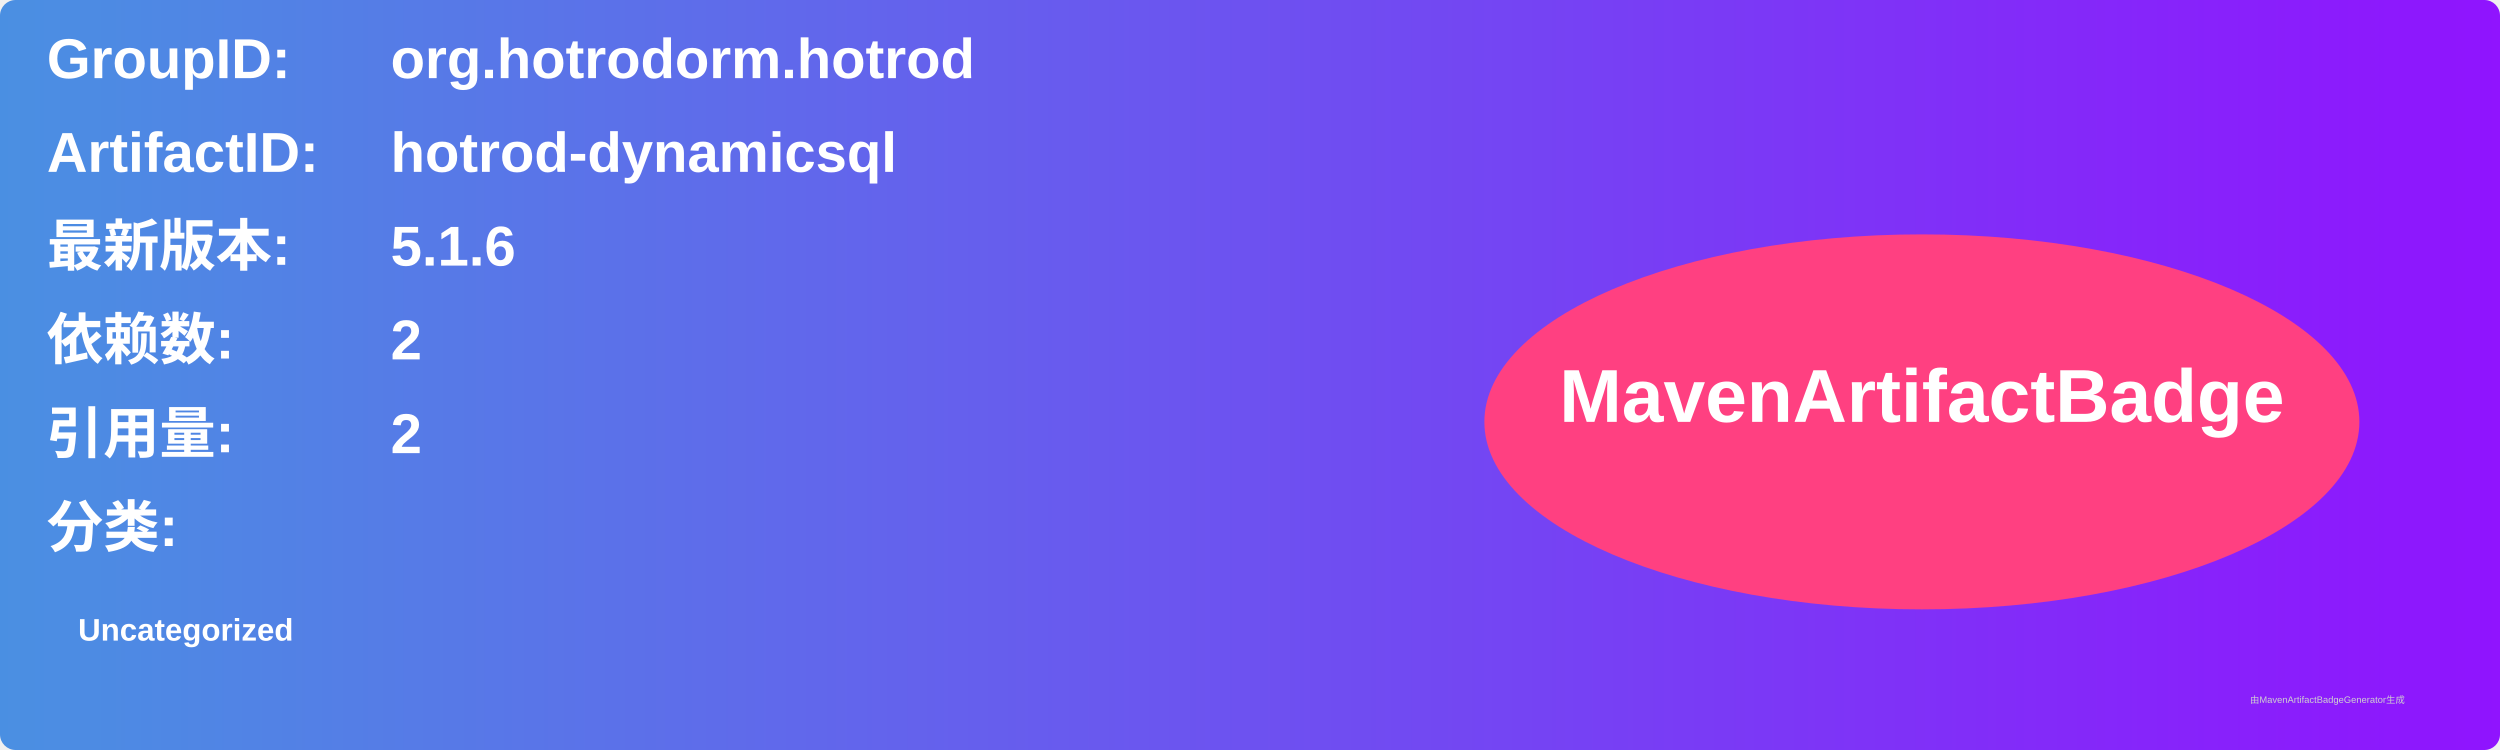
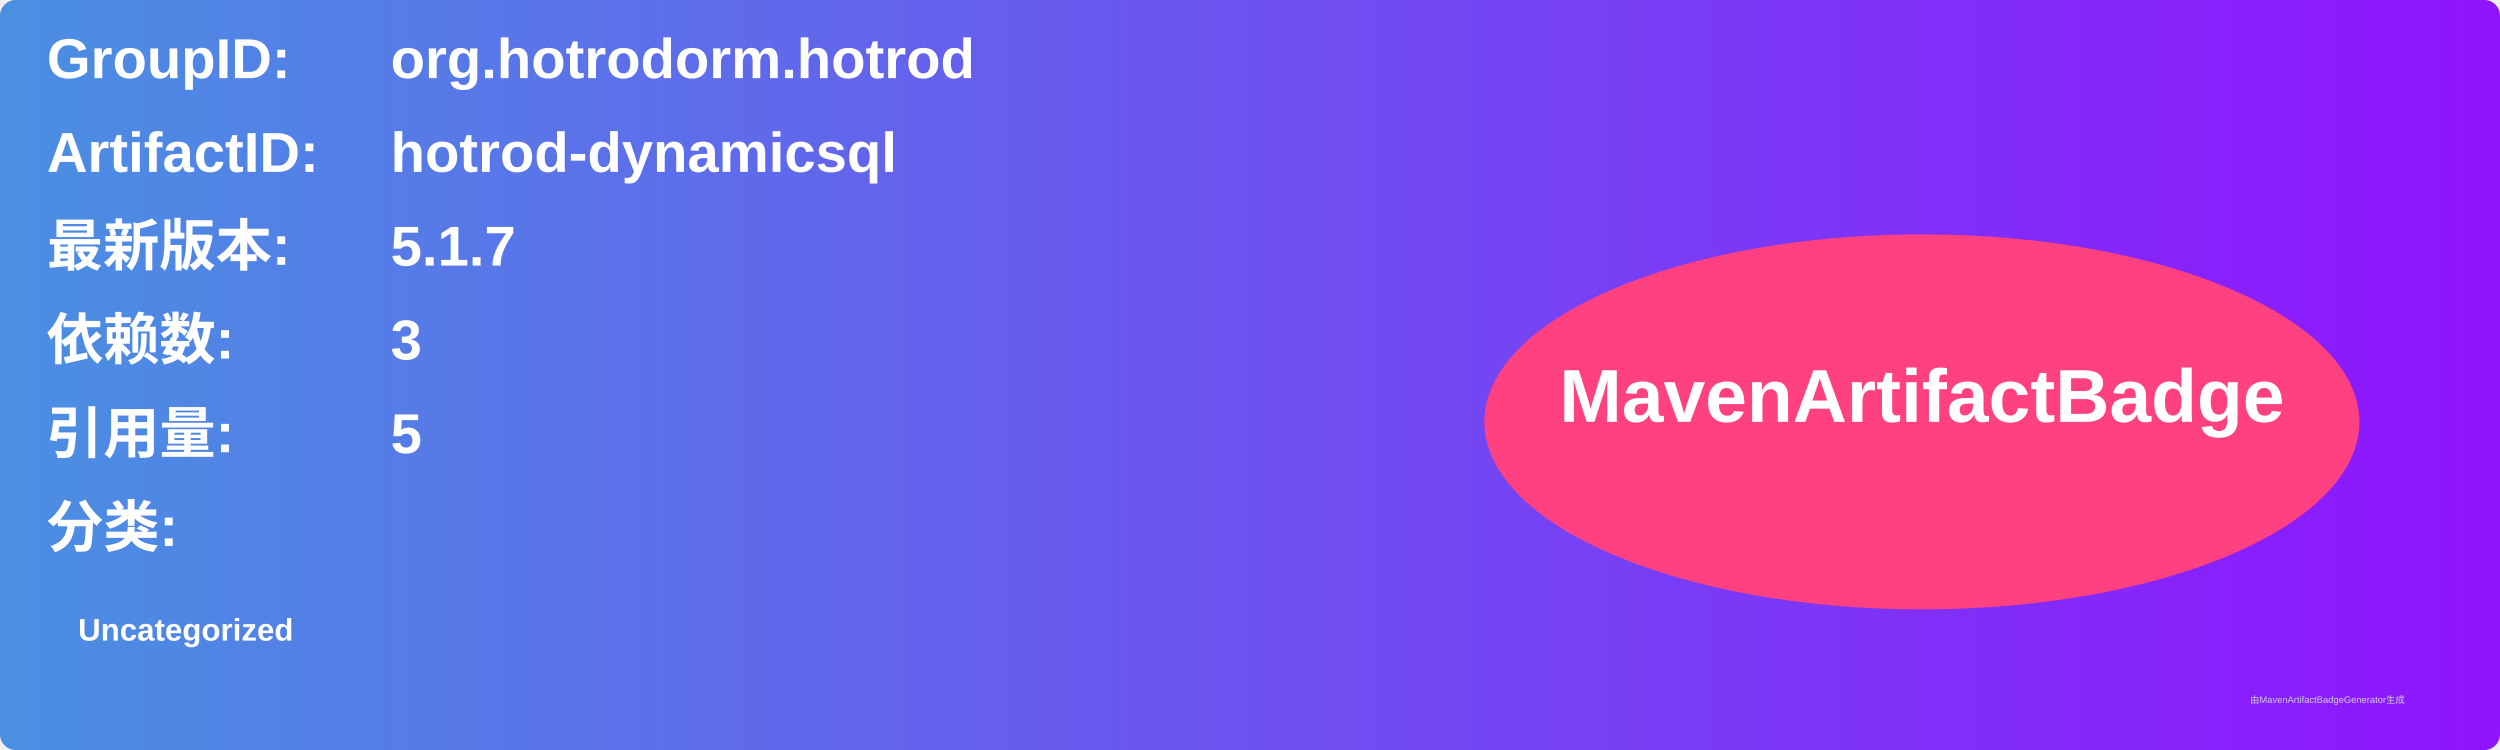
<svg xmlns="http://www.w3.org/2000/svg" width="800" height="240" viewBox="0 0 800 240">
  <linearGradient id="grad" x1="0%" y1="0%" x2="100%" y2="0%">
    <stop offset="0%" stop-color="#4a90e2" />
    <stop offset="100%" stop-color="#9013fe" />
  </linearGradient>
  <rect width="100%" height="100%" rx="5" ry="5" fill="url(#grad)" />
  <g transform="translate(15, 15)">
    <text x="0" y="10" font-family="Arial" font-size="18" fill="white" font-weight="bold" width="260">GroupID:</text>
    <text x="110" y="10" font-family="Arial" font-size="18" fill="white" font-weight="bold" width="460">org.hotrodorm.hotrod</text>
    <text x="0" y="40" font-family="Arial" font-size="18" fill="white" font-weight="bold" width="260">ArtifactID:</text>
    <text x="110" y="40" font-family="Arial" font-size="18" fill="white" font-weight="bold" width="460">hotrod-dynamicsql</text>
    <text x="0" y="70" font-family="Arial" font-size="18" fill="white" font-weight="bold">最新版本:</text>
    <text x="110" y="70" font-family="Arial" font-size="18" fill="white" font-weight="bold">
-       <tspan font-weight="bold">5.1.6</tspan>
+       <tspan font-weight="bold">5.1.7</tspan>
    </text>
    <text x="0" y="100" font-family="Arial" font-size="18" fill="white" font-weight="bold">依赖数: </text>
    <text x="110" y="100" font-family="Arial" font-size="18" fill="white">
-       <tspan font-weight="bold">2</tspan>
+       <tspan font-weight="bold">3</tspan>
    </text>
    <text x="0" y="130" font-family="Arial" font-size="18" fill="white" font-weight="bold">引用量: </text>
    <text x="110" y="130" font-family="Arial" font-size="18" fill="white">
-       <tspan font-weight="bold">2</tspan>
+       <tspan font-weight="bold">5</tspan>
    </text>
    <text x="0" y="160" font-family="Arial" font-size="18" fill="white" font-weight="bold">分类:</text>
    <text x="10" y="190" font-family="Arial" font-size="10" fill="white">
      <tspan font-weight="bold">Uncategorized</tspan>
    </text>
    <ellipse cx="600" cy="120" rx="140" ry="60" fill="#ff4081" />
    <text x="600" y="120" text-anchor="middle" font-family="Arial" font-size="24" fill="white" font-weight="bold">MavenArtifactBadge</text>
  </g>
  <text x="720" y="225" font-family="Arial" font-size="3" fill="#d0d0d0">由MavenArtifactBadgeGenerator生成</text>
</svg>
